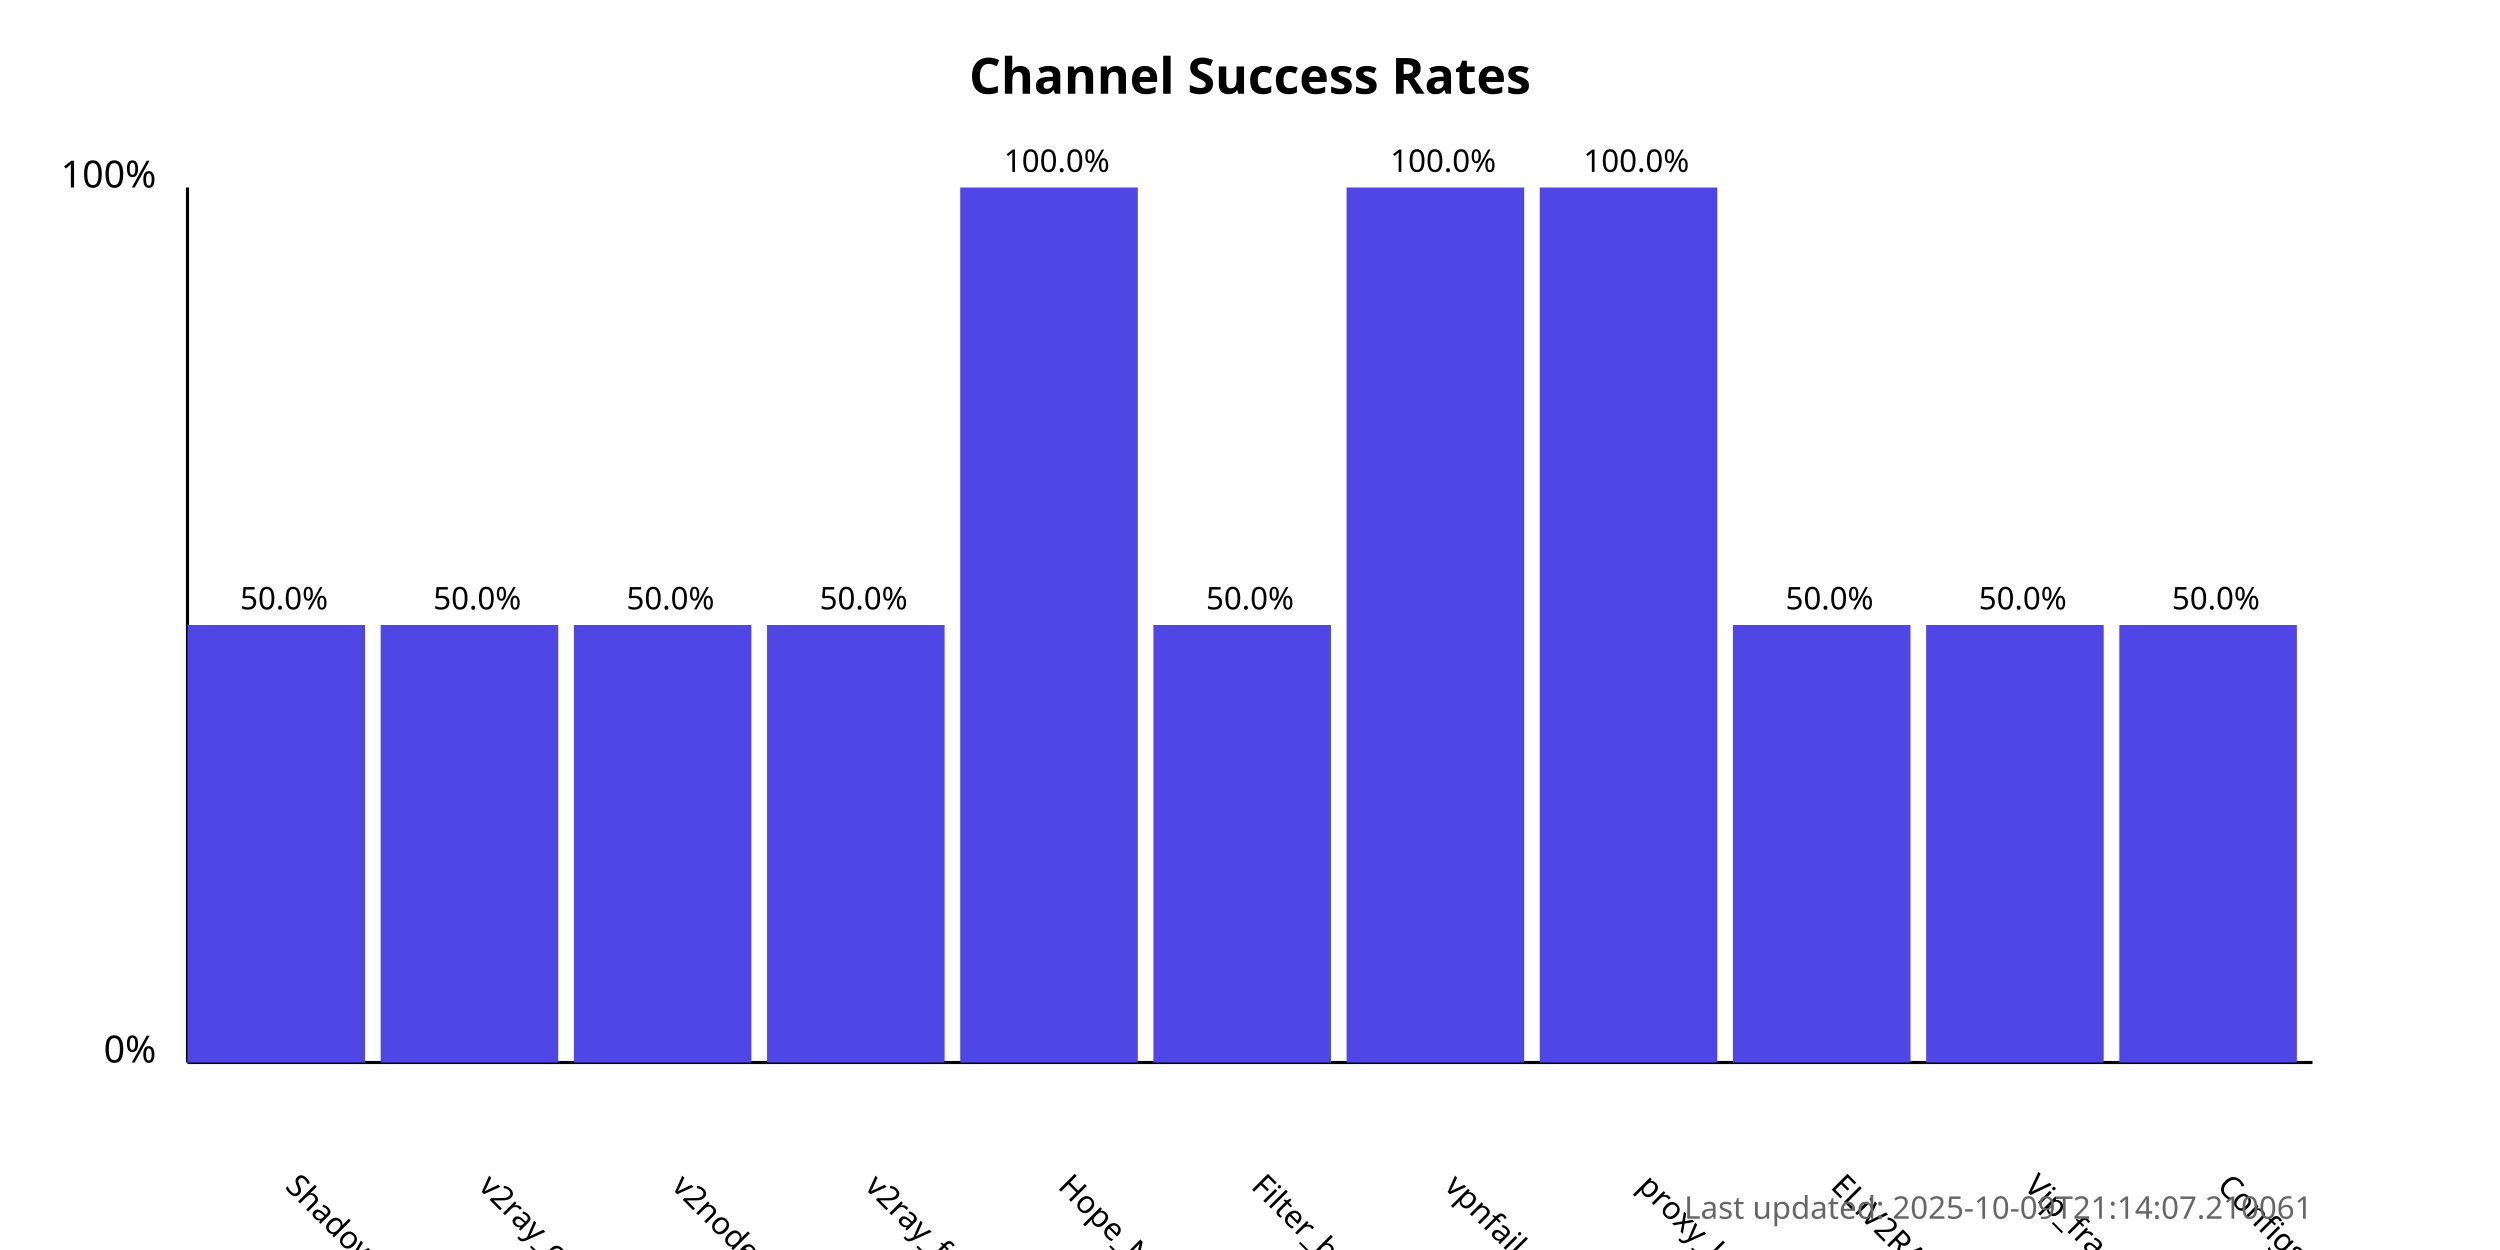
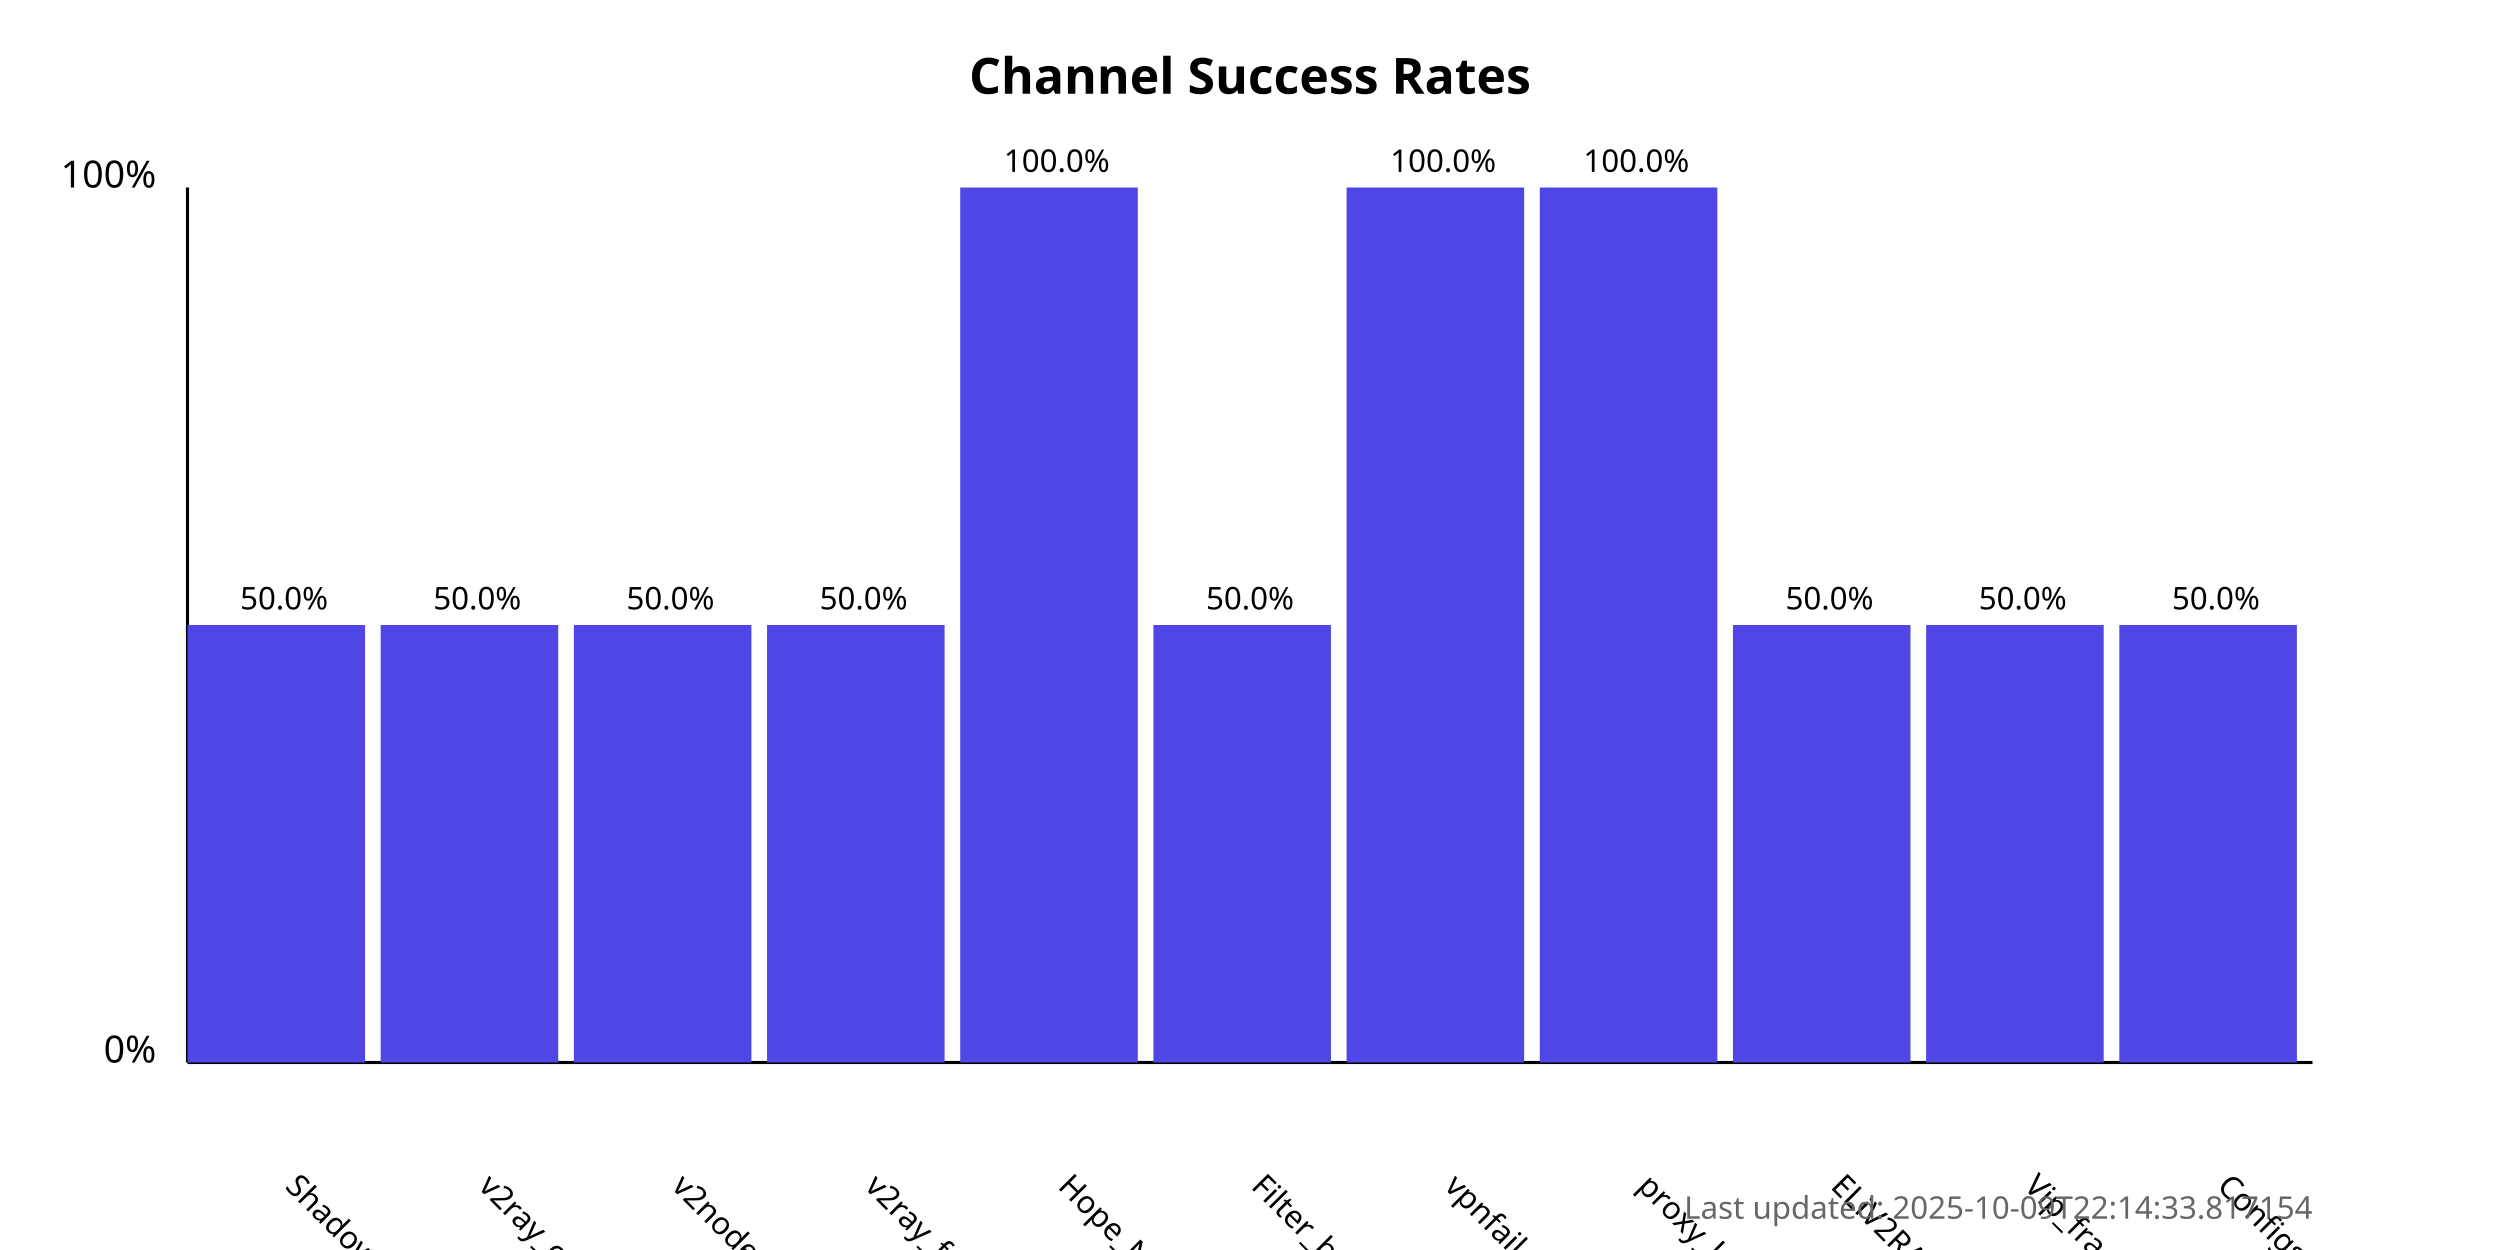
<svg xmlns="http://www.w3.org/2000/svg" width="800" height="400">
  <style>
            .chart-title { font: bold 16px sans-serif; }
            .axis-label { font: 12px sans-serif; }
            .tick-label { font: 10px sans-serif; }
            .bar { fill: #4f46e5; }
            .bar:hover { fill: #6366f1; }
            .timestamp { font: 10px sans-serif; fill: #666; }
        </style>
  <text x="400.0" y="30" text-anchor="middle" class="chart-title">
            Channel Success Rates
        </text>
  <line x1="60" y1="340" x2="60" y2="60" stroke="black" stroke-width="1" />
  <line x1="60" y1="340" x2="740" y2="340" stroke="black" stroke-width="1" />
  <text x="50" y="340" text-anchor="end" class="axis-label">0%</text>
  <text x="50" y="60" text-anchor="end" class="axis-label">100%</text>
  <g>
    <rect x="60" y="200.0" width="56.818" height="140.0" class="bar" />
    <text x="90.909" y="380" transform="rotate(45, 90.90909, 380)" text-anchor="start" class="tick-label">
                ShadowProxy66
            </text>
    <text x="90.909" y="195.0" text-anchor="middle" class="tick-label">
                50.0%
            </text>
  </g>
  <g>
    <rect x="121.818" y="200.0" width="56.818" height="140.0" class="bar" />
    <text x="152.727" y="380" transform="rotate(45, 152.7273, 380)" text-anchor="start" class="tick-label">
                v2ray_configs_pool
            </text>
    <text x="152.727" y="195.0" text-anchor="middle" class="tick-label">
                50.0%
            </text>
  </g>
  <g>
    <rect x="183.636" y="200.0" width="56.818" height="140.0" class="bar" />
    <text x="214.545" y="380" transform="rotate(45, 214.5455, 380)" text-anchor="start" class="tick-label">
                v2nodes
            </text>
    <text x="214.545" y="195.0" text-anchor="middle" class="tick-label">
                50.0%
            </text>
  </g>
  <g>
    <rect x="245.455" y="200.0" width="56.818" height="140.0" class="bar" />
    <text x="276.364" y="380" transform="rotate(45, 276.3636, 380)" text-anchor="start" class="tick-label">
                v2ray_free_conf
            </text>
    <text x="276.364" y="195.0" text-anchor="middle" class="tick-label">
                50.0%
            </text>
  </g>
  <g>
    <rect x="307.273" y="60.0" width="56.818" height="280.0" class="bar" />
    <text x="338.182" y="380" transform="rotate(45, 338.1818, 380)" text-anchor="start" class="tick-label">
                Hope_Net
            </text>
    <text x="338.182" y="55.0" text-anchor="middle" class="tick-label">
                100.0%
            </text>
  </g>
  <g>
    <rect x="369.091" y="200.0" width="56.818" height="140.0" class="bar" />
    <text x="400.0" y="380" transform="rotate(45, 400.0, 380)" text-anchor="start" class="tick-label">
                Filter_breaker
            </text>
    <text x="400.0" y="195.0" text-anchor="middle" class="tick-label">
                50.0%
            </text>
  </g>
  <g>
    <rect x="430.909" y="60.0" width="56.818" height="280.0" class="bar" />
    <text x="461.818" y="380" transform="rotate(45, 461.8182, 380)" text-anchor="start" class="tick-label">
                vpnfail_vless
            </text>
    <text x="461.818" y="55.0" text-anchor="middle" class="tick-label">
                100.0%
            </text>
  </g>
  <g>
    <rect x="492.727" y="60.0" width="56.818" height="280.0" class="bar" />
    <text x="523.636" y="380" transform="rotate(45, 523.6364, 380)" text-anchor="start" class="tick-label">
                proxy_kafee
            </text>
    <text x="523.636" y="55.0" text-anchor="middle" class="tick-label">
                100.0%
            </text>
  </g>
  <g>
    <rect x="554.545" y="200.0" width="56.818" height="140.0" class="bar" />
    <text x="585.455" y="380" transform="rotate(45, 585.4545, 380)" text-anchor="start" class="tick-label">
                ELiV2RAY
            </text>
    <text x="585.455" y="195.0" text-anchor="middle" class="tick-label">
                50.0%
            </text>
  </g>
  <g>
    <rect x="616.364" y="200.0" width="56.818" height="140.0" class="bar" />
    <text x="647.273" y="380" transform="rotate(45, 647.2727, 380)" text-anchor="start" class="tick-label">
                Vip_fragment_v2ray
            </text>
    <text x="647.273" y="195.0" text-anchor="middle" class="tick-label">
                50.0%
            </text>
  </g>
  <g>
    <rect x="678.182" y="200.0" width="56.818" height="140.0" class="bar" />
    <text x="709.091" y="380" transform="rotate(45, 709.0909, 380)" text-anchor="start" class="tick-label">
                ConfigsHubPlus
            </text>
    <text x="709.091" y="195.0" text-anchor="middle" class="tick-label">
                50.0%
            </text>
  </g>
  <text x="740" y="390" text-anchor="end" class="timestamp">
-             Last updated: 2025-10-09T21:14:07.210061
+             Last updated: 2025-10-09T22:14:33.817154
        </text>
</svg>
